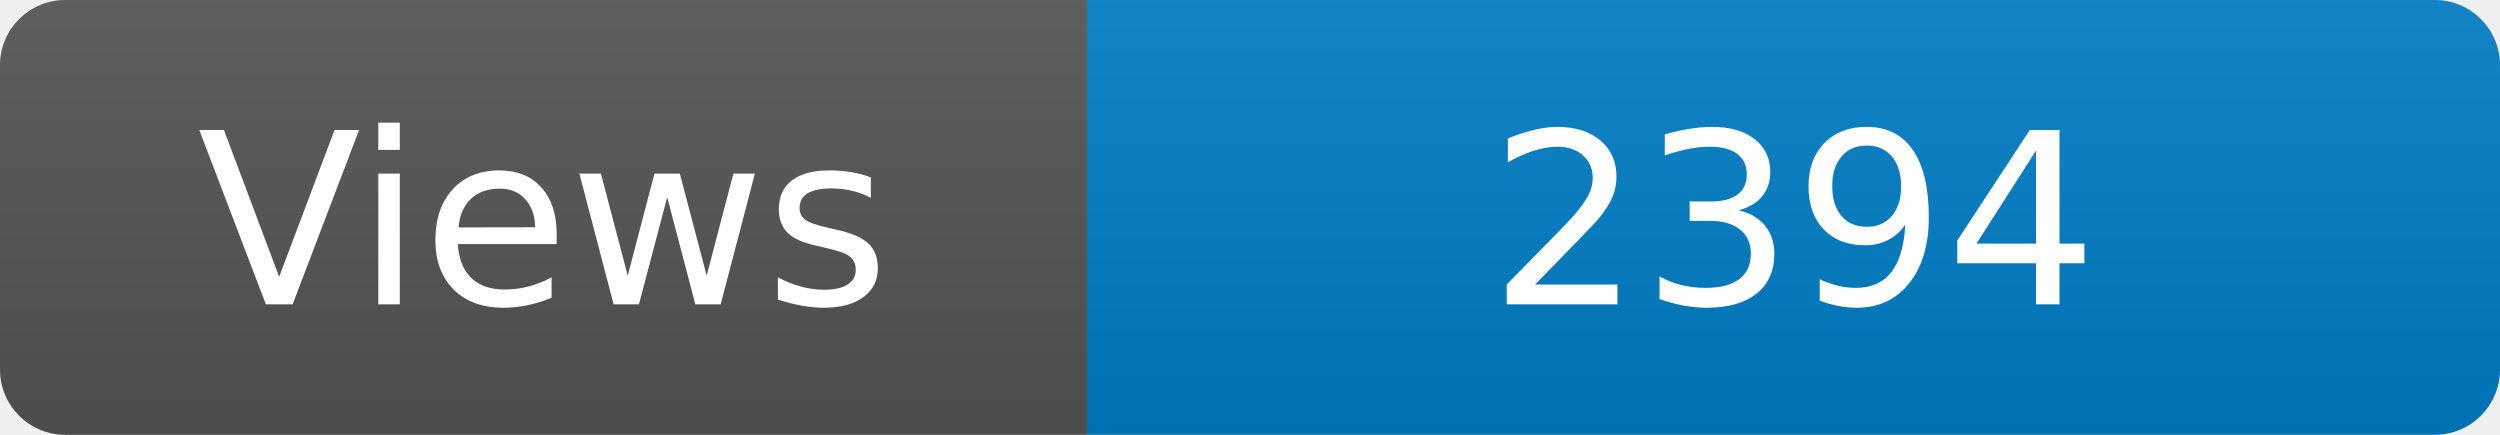
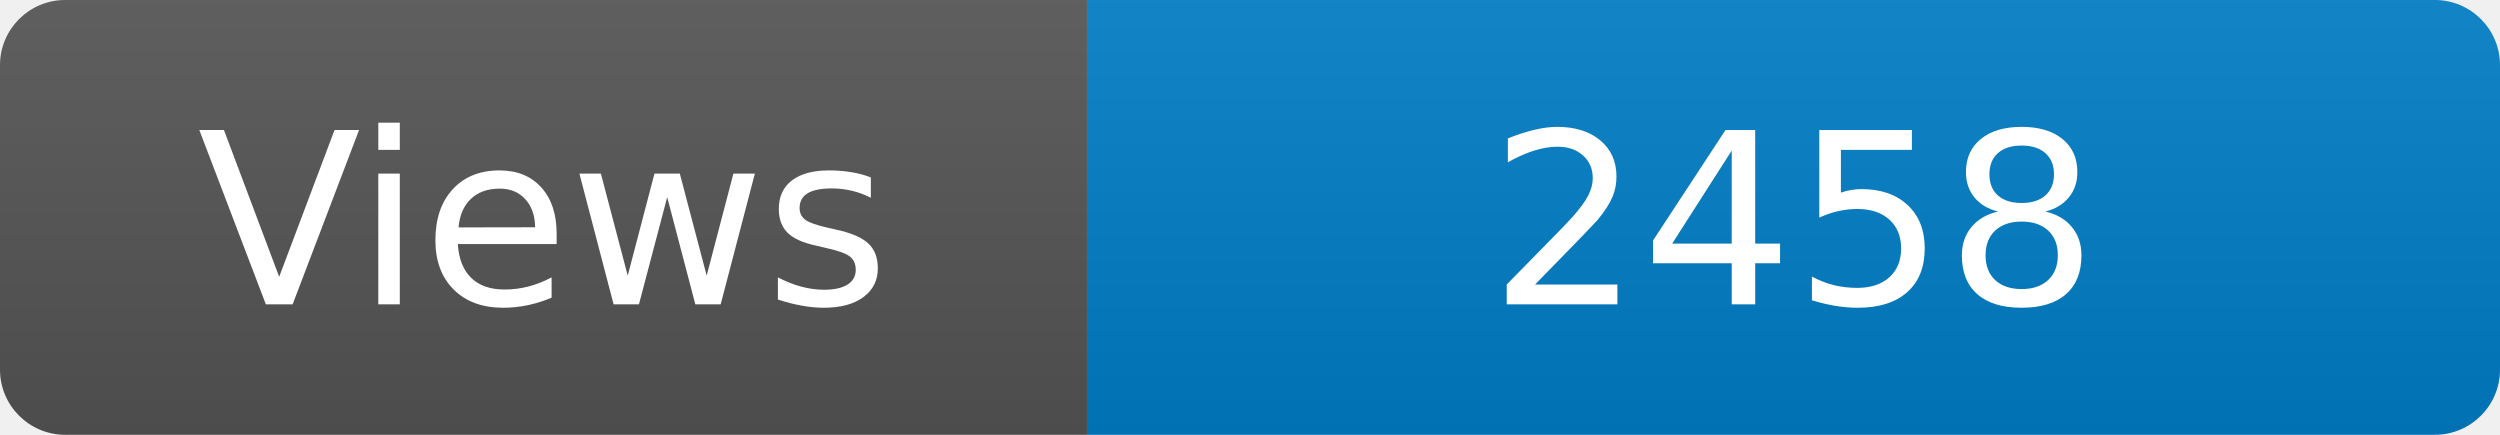
<svg xmlns="http://www.w3.org/2000/svg" width="115" height="20" role="img" aria-label="Maintained?: yes">
  <linearGradient id="s" x2="0" y2="100%">
    <stop offset="0" stop-color="#bbb" stop-opacity=".1" />
    <stop offset="1" stop-opacity=".1" />
  </linearGradient>
  <clipPath id="r">
    <rect width="115" height="20" rx="3" fill="#fff" />
  </clipPath>
  <g clip-path="url(#r)">
    <rect width="50" height="20" fill="#555" />
    <rect x="50" width="160" height="20" fill="#007ec6" />
    <rect width="115" height="20" fill="url(#s)" />
  </g>
  <g fill="#fff" text-anchor="middle" font-family="Verdana,Geneva,DejaVu Sans,sans-serif" font-size="110">
    <text x="250" y="140" transform="scale(.1)" fill="#fff">Views</text>
-     <text x="825" y="140" transform="scale(.1)" fill="#fff">2394</text>
+     <text x="825" y="140" transform="scale(.1)" fill="#fff">2458</text>
  </g>
</svg>
